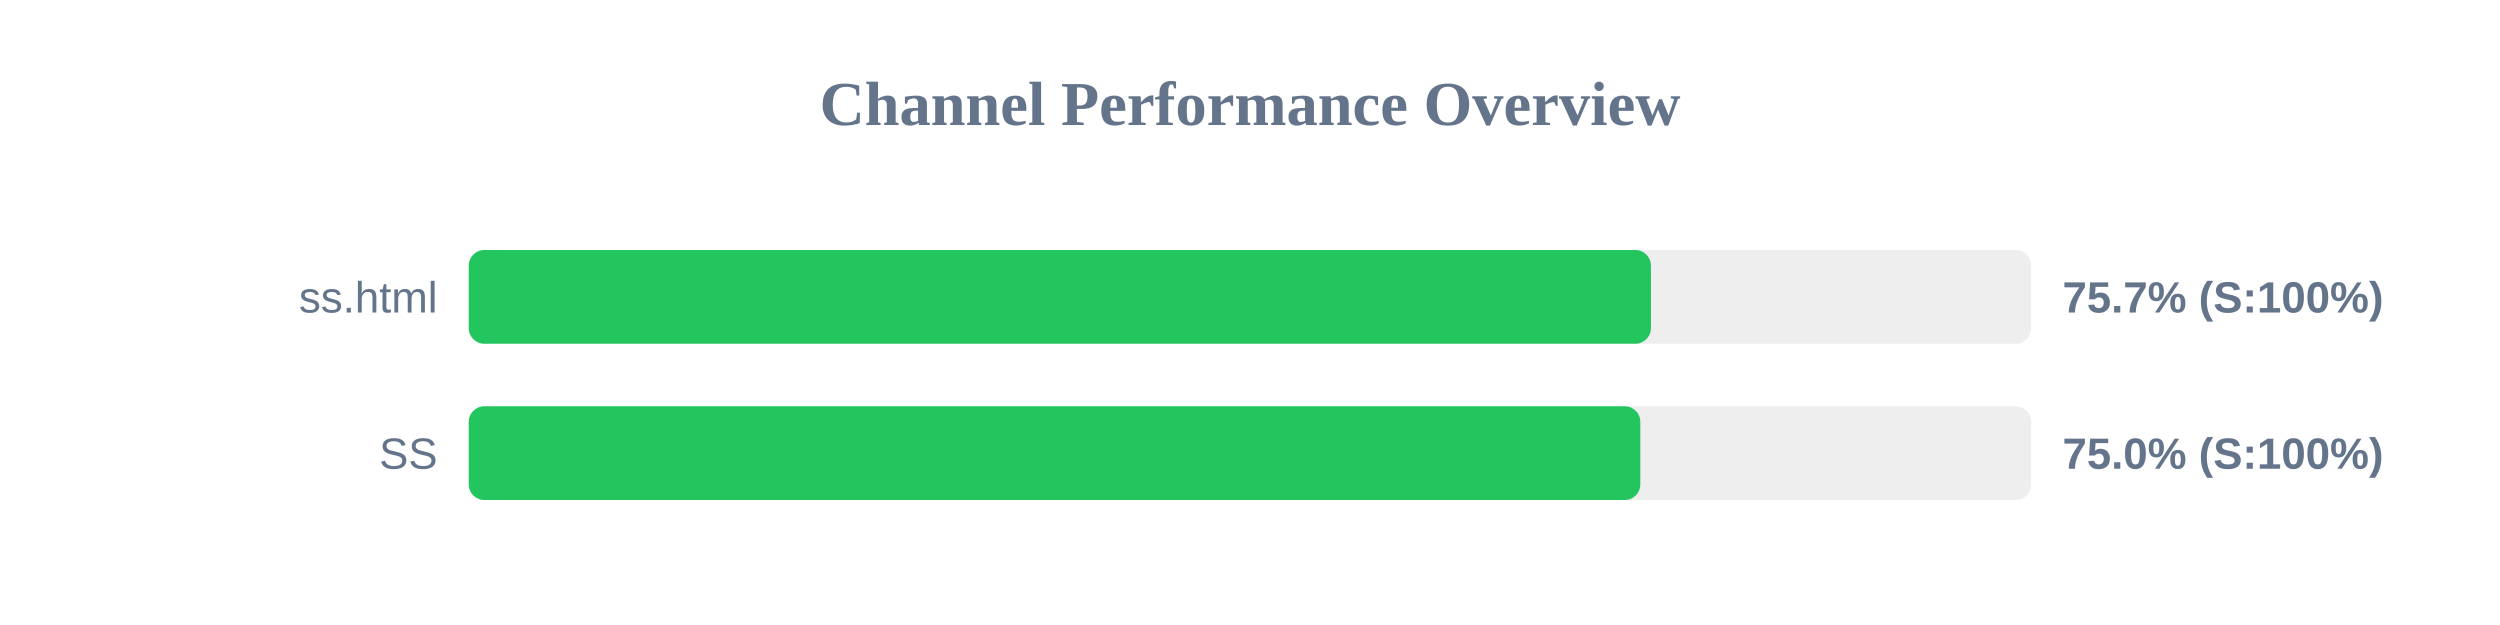
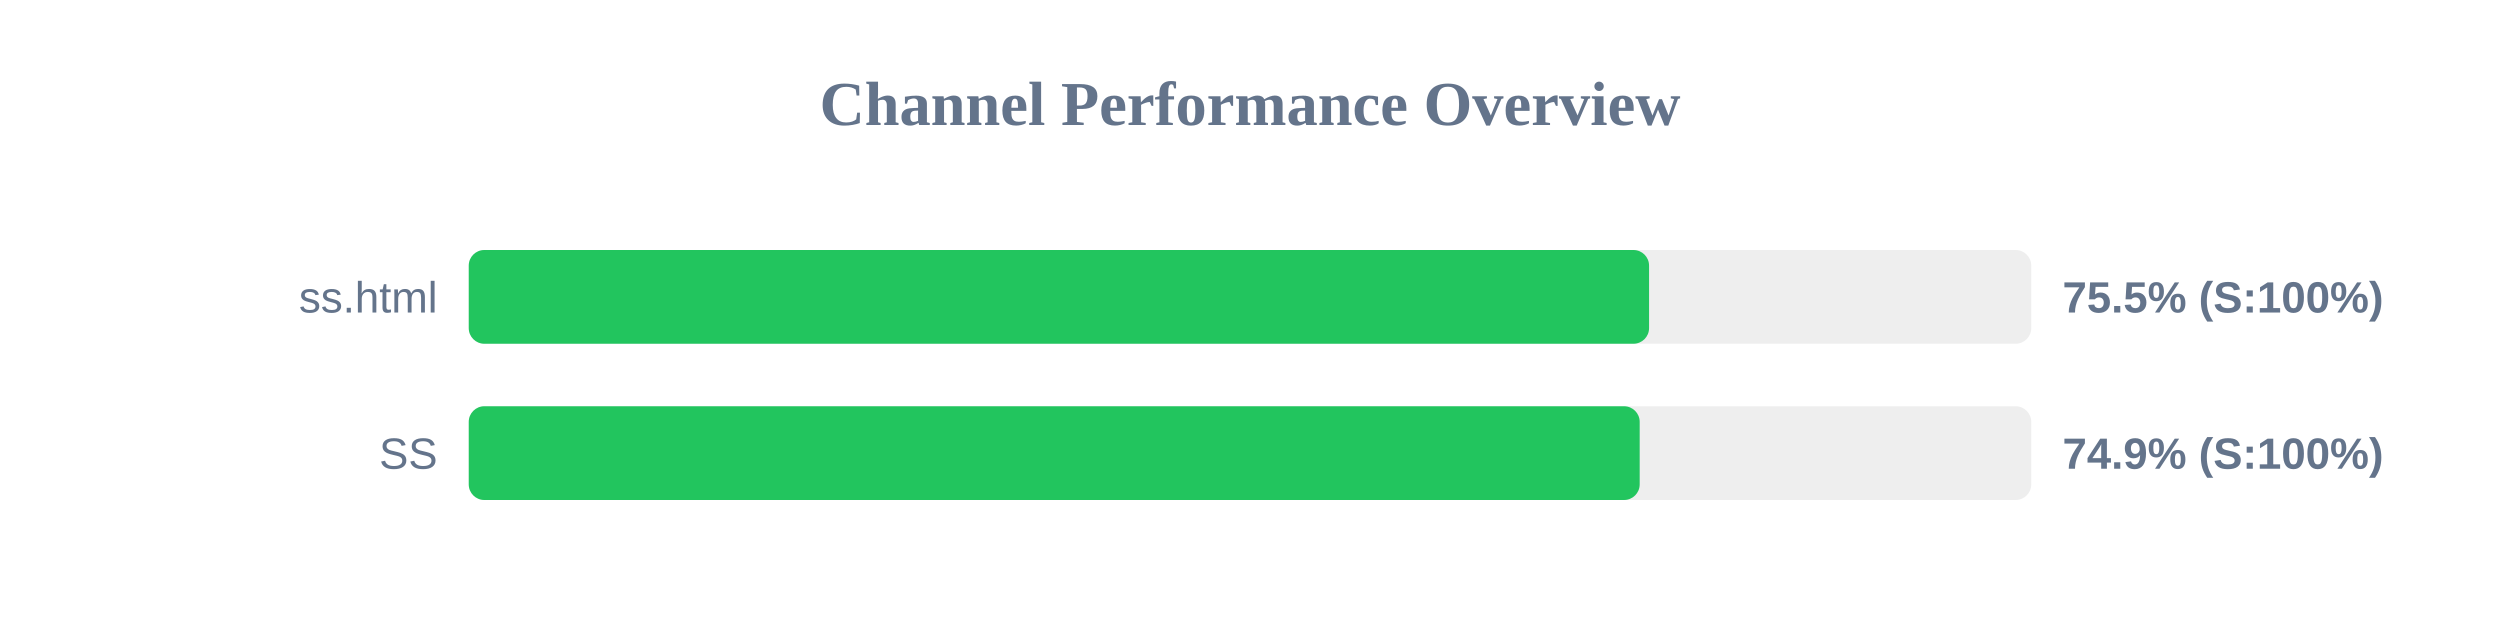
<svg xmlns="http://www.w3.org/2000/svg" width="800" height="200" version="1.1">
  <style>
        .row { font: 14px Arial; fill: #64748b; }
        .score { font: bold 14px Arial; fill: #64748b; }
    </style>
  <text x="400" y="40" text-anchor="middle" font-size="20px" font-weight="bold" fill="#64748b">Channel Performance Overview</text>
  <rect x="150" y="80" width="500" height="30" fill="#eee" rx="5" />
-   <rect x="150" y="80" width="378.3" height="30" fill="#22c55e" rx="5" />
+   <rect x="150" y="80" width="377.7" height="30" fill="#22c55e" rx="5" />
  <text x="140" y="100" text-anchor="end" class="row">ss.html</text>
-   <text x="660" y="100" text-anchor="start" class="score">75.7% (S:100%)</text>
+   <text x="660" y="100" text-anchor="start" class="score">75.5% (S:100%)</text>
  <rect x="150" y="130" width="500" height="30" fill="#eee" rx="5" />
-   <rect x="150" y="130" width="374.9" height="30" fill="#22c55e" rx="5" />
+   <rect x="150" y="130" width="374.7" height="30" fill="#22c55e" rx="5" />
  <text x="140" y="150" text-anchor="end" class="row">SS</text>
-   <text x="660" y="150" text-anchor="start" class="score">75.0% (S:100%)</text>
+   <text x="660" y="150" text-anchor="start" class="score">74.9% (S:100%)</text>
</svg>
